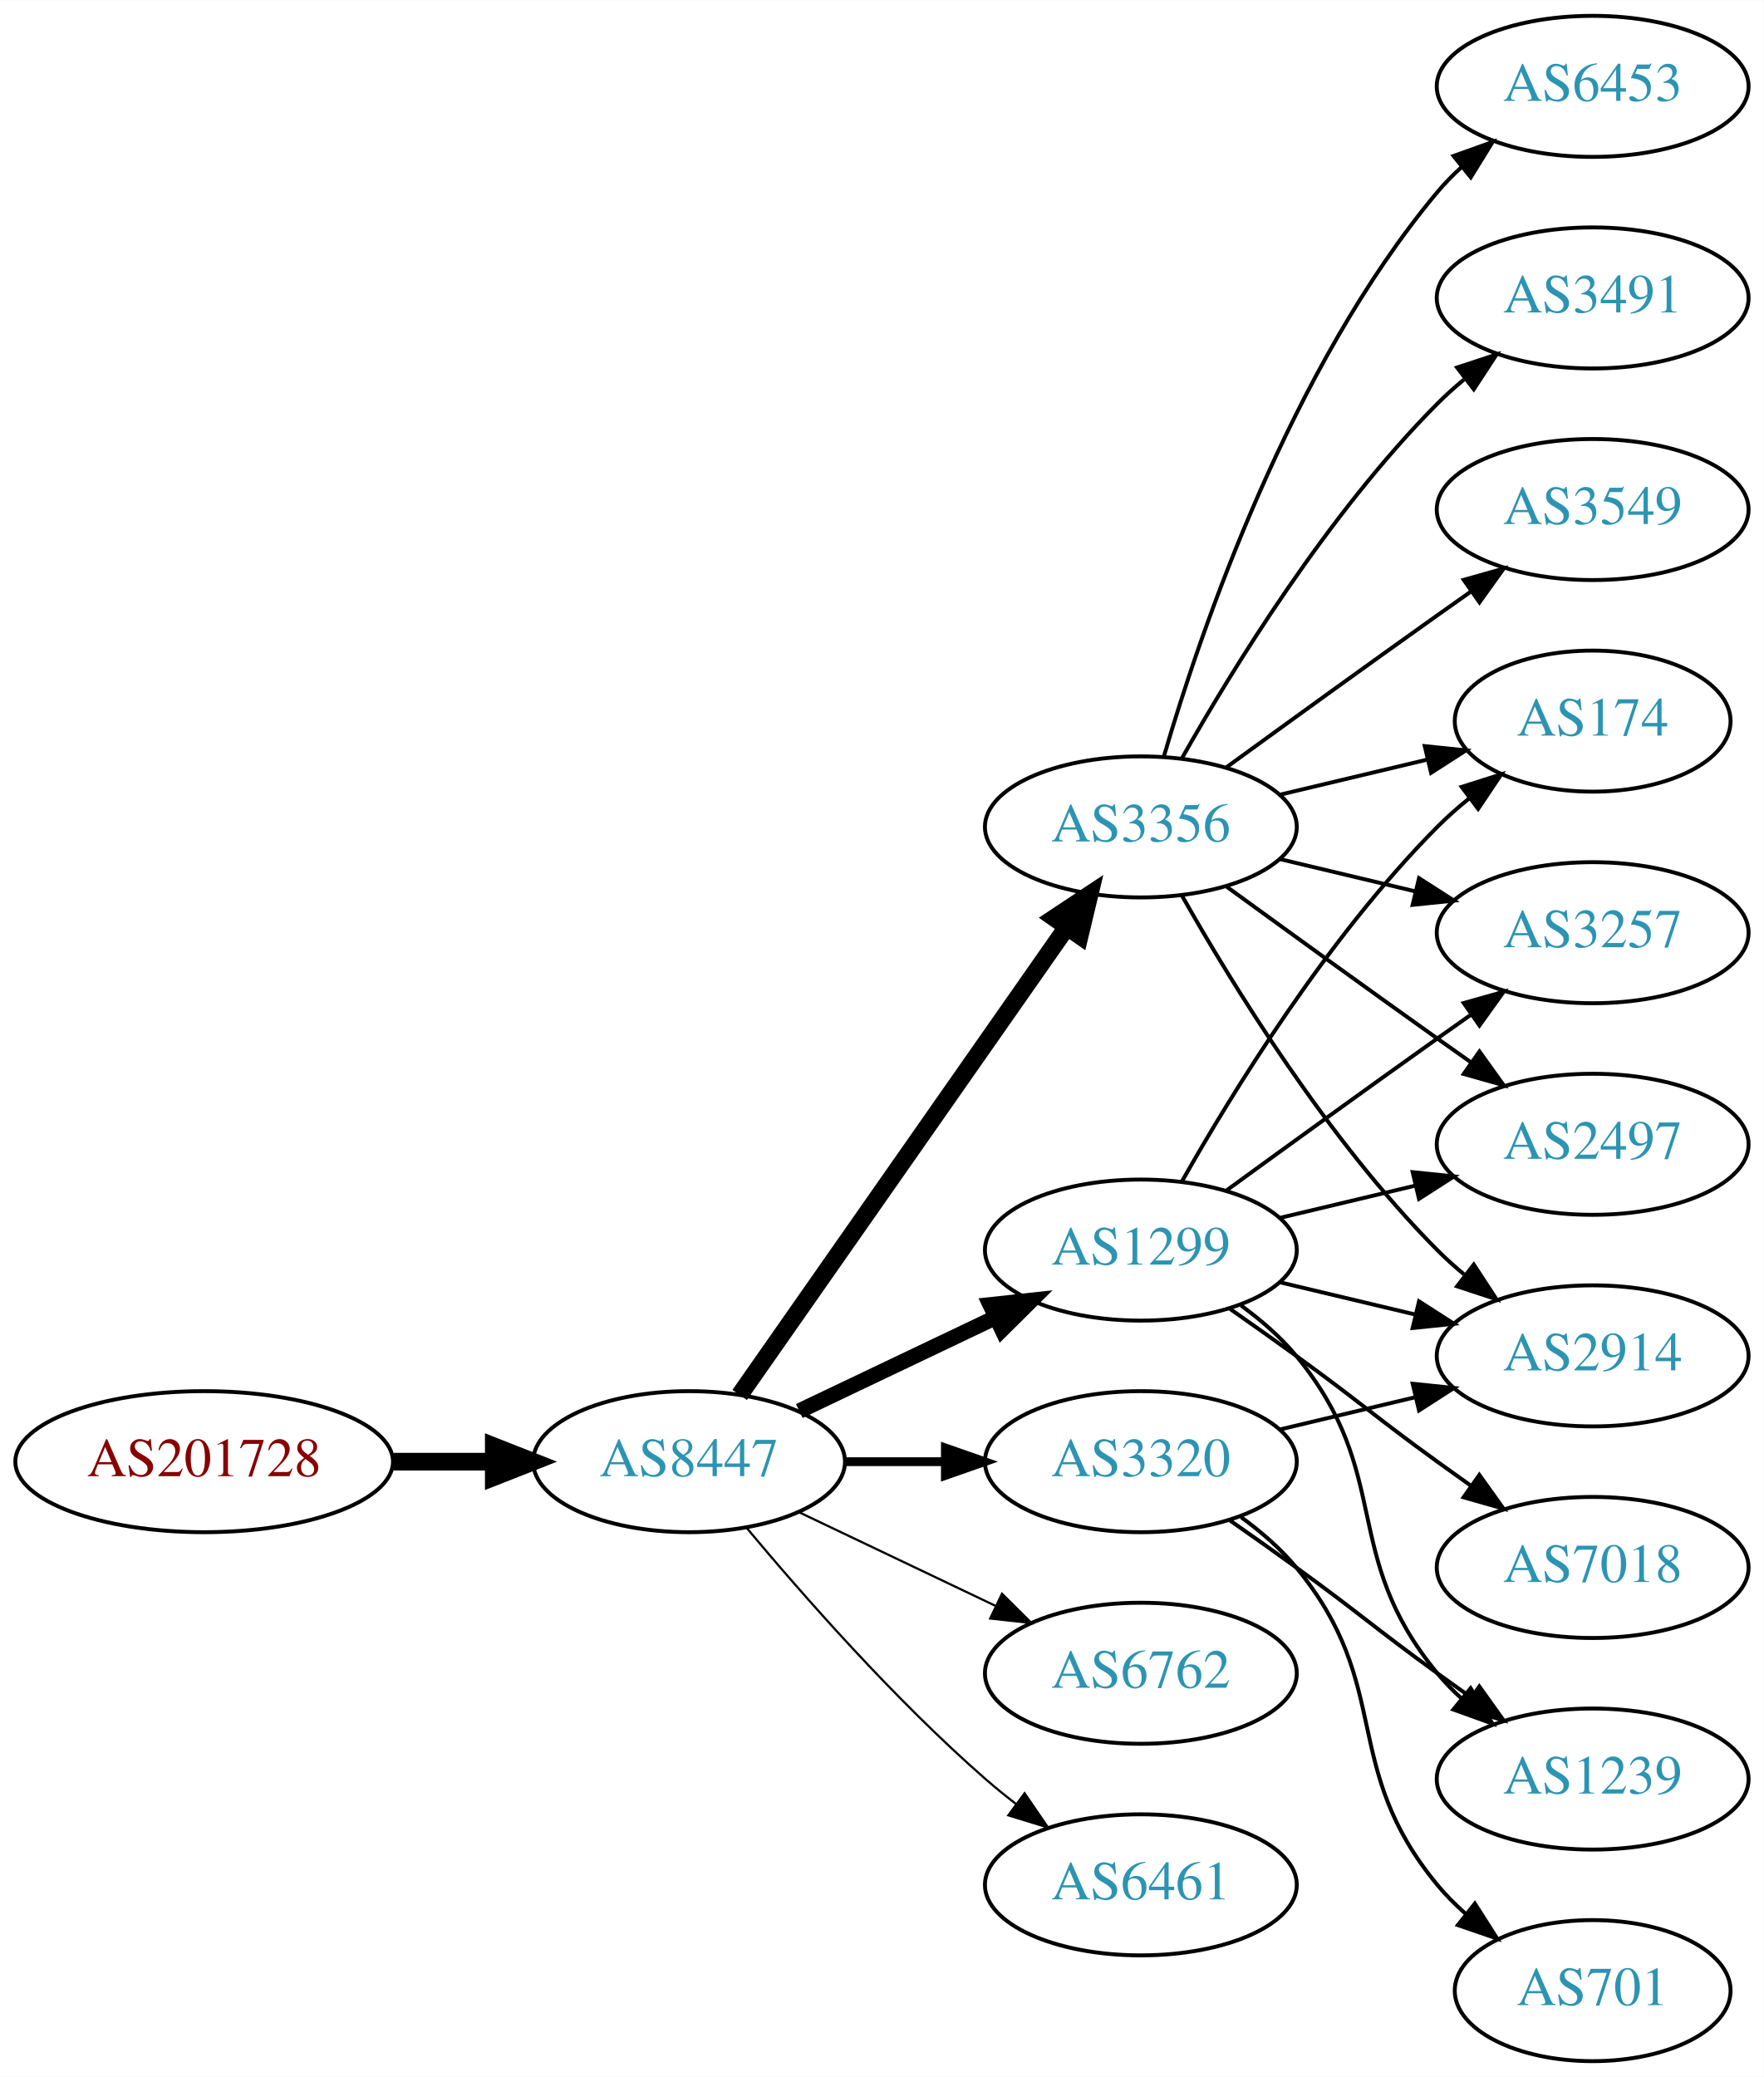
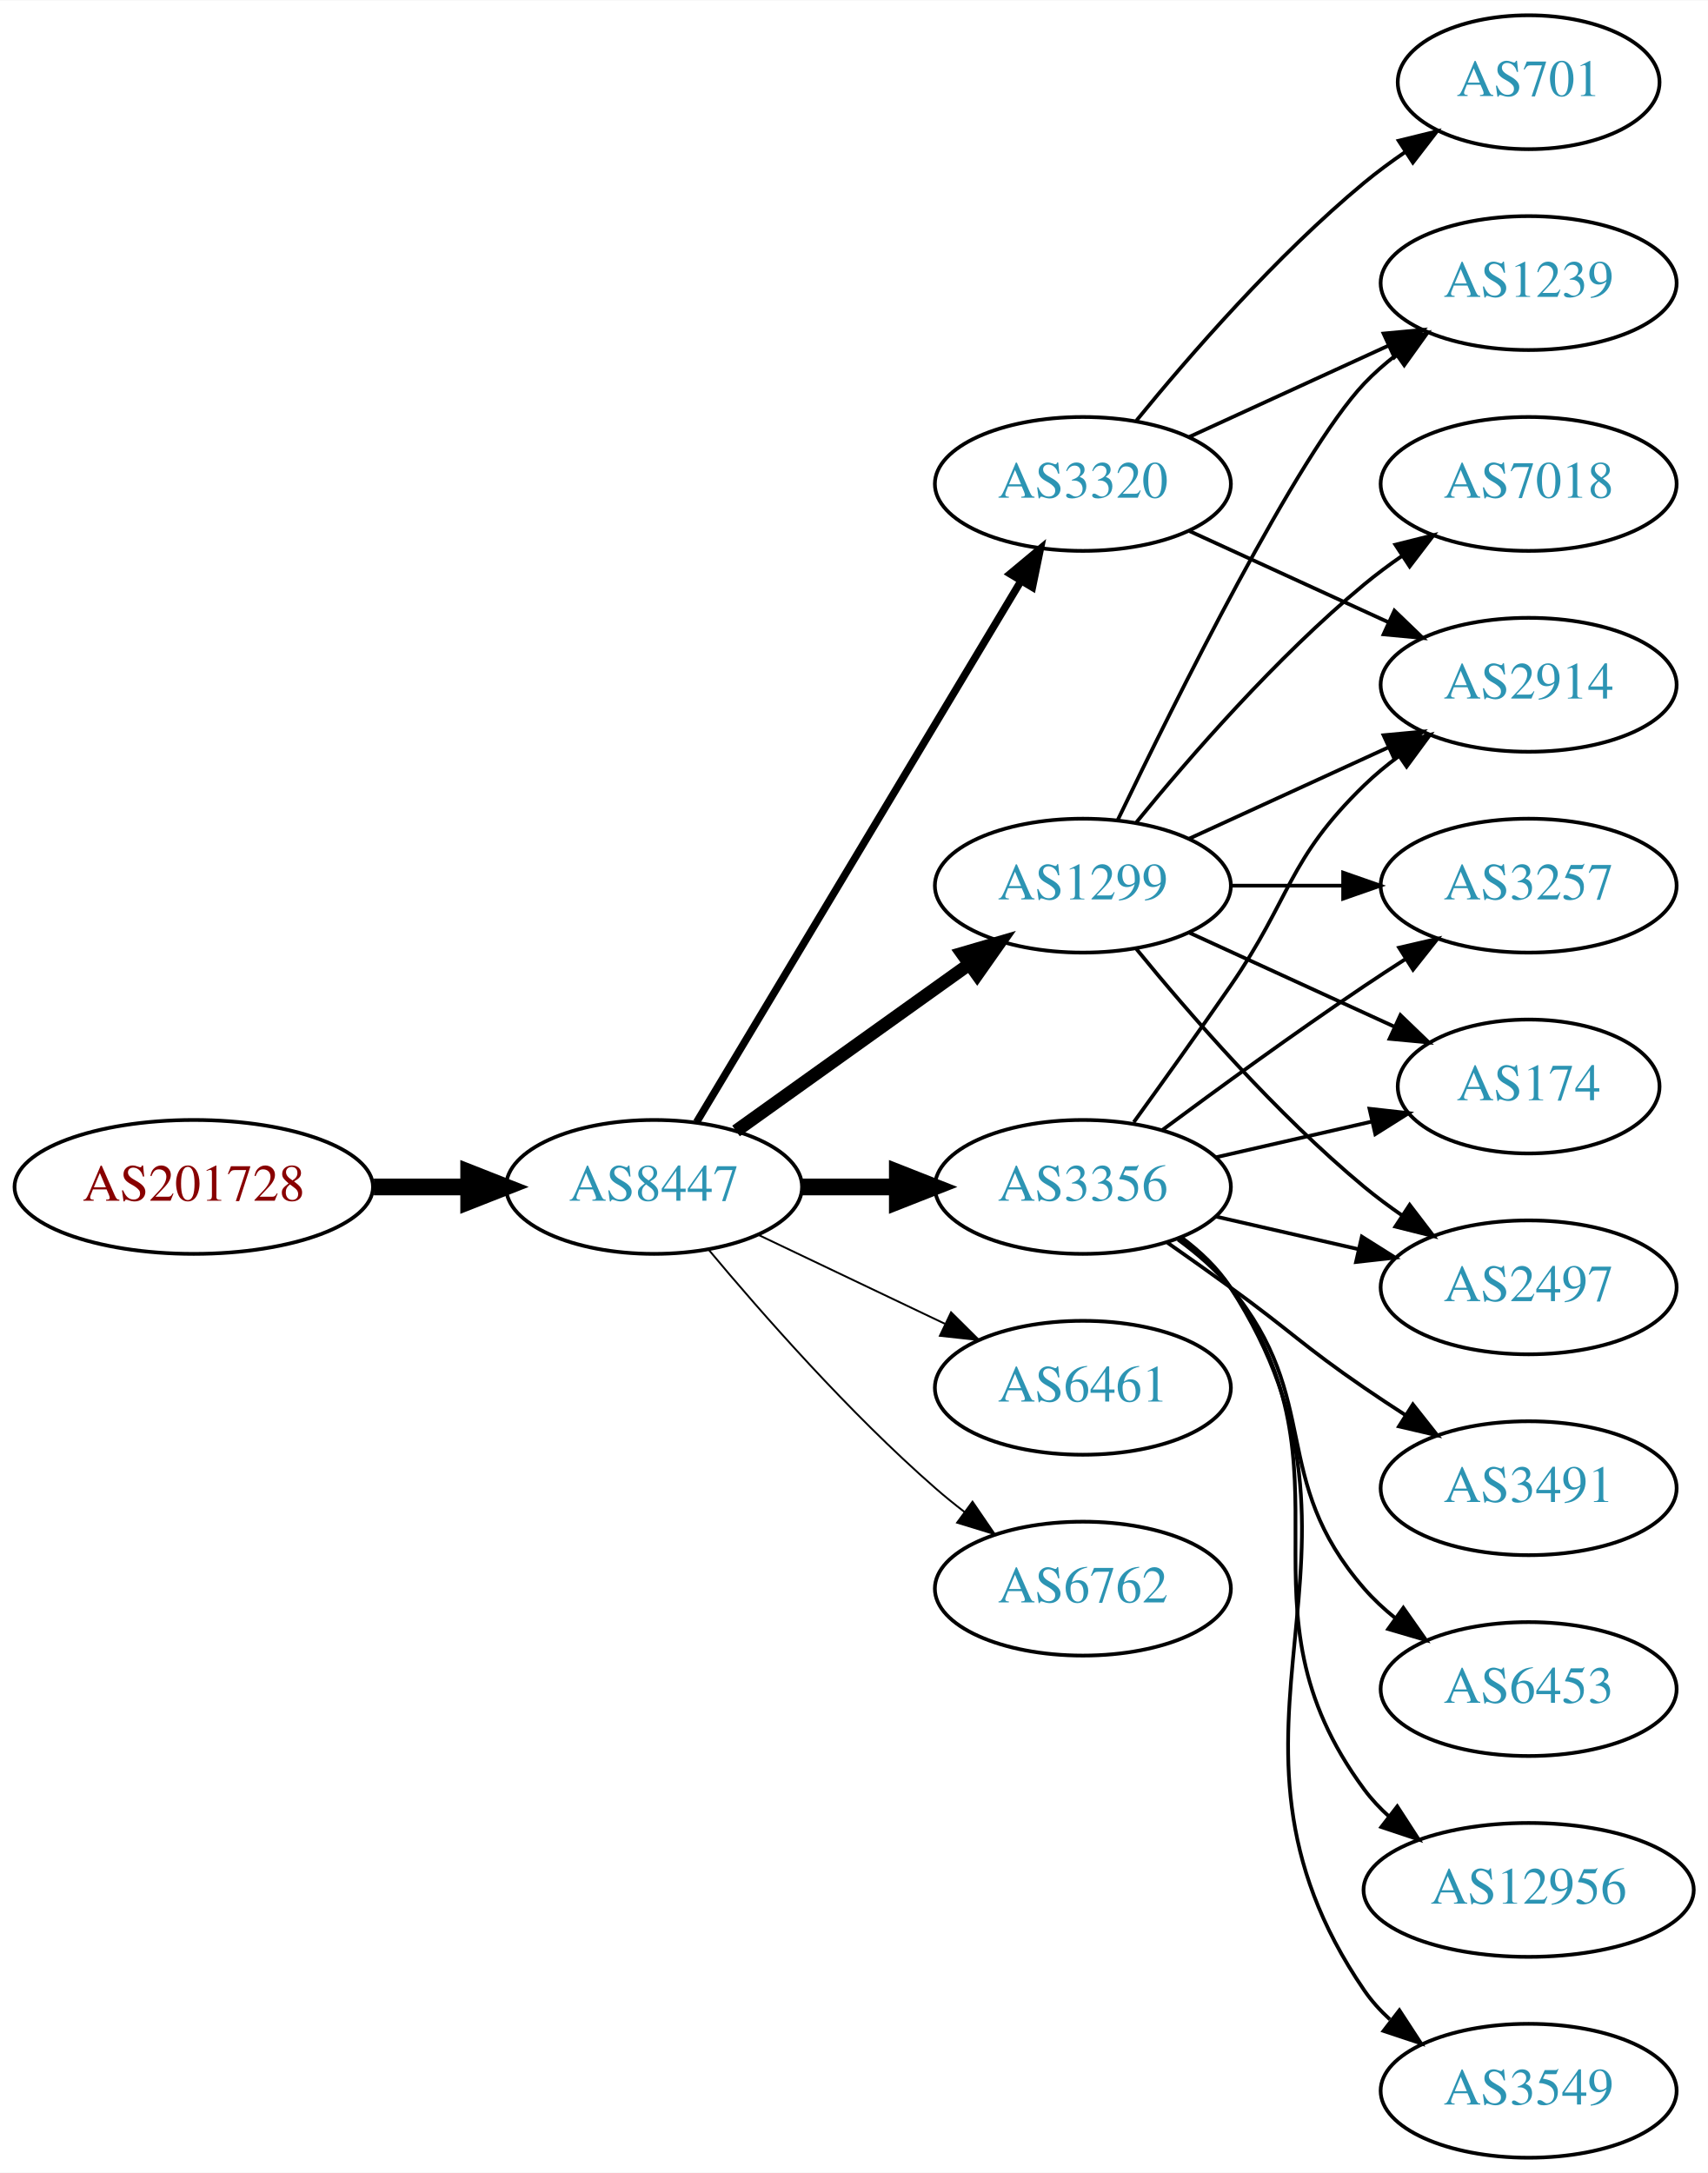
- <svg xmlns="http://www.w3.org/2000/svg" xmlns:xlink="http://www.w3.org/1999/xlink" width="450pt" height="530pt" viewBox="0.00 0.00 450.07 530.00">
-   <g id="graph0" class="graph" transform="scale(1 1) rotate(0) translate(4 526)">
-     <polygon fill="white" stroke="none" points="-4,4 -4,-526 446.07,-526 446.07,4 -4,4" />
+ <svg xmlns="http://www.w3.org/2000/svg" xmlns:xlink="http://www.w3.org/1999/xlink" width="459pt" height="584pt" viewBox="0.00 0.00 459.17 584.00">
+   <g id="graph0" class="graph" transform="scale(1 1) rotate(0) translate(4 580)">
+     <polygon fill="white" stroke="none" points="-4,4 -4,-580 455.17,-580 455.17,4 -4,4" />
    <g id="node1" class="node">
      <g id="a_node1">
        <a xlink:href="/asn/201728" xlink:title="AS201728 ~ DRUCK-AT-AS [AT]">
-           <ellipse fill="#ffffff" stroke="black" cx="48.096" cy="-153" rx="48.192" ry="18" />
-           <text text-anchor="middle" x="48.096" y="-149.3" font-family="Times,serif" font-size="14.00" fill="#880000">AS201728</text>
+           <ellipse fill="#ffffff" stroke="black" cx="48.096" cy="-261" rx="48.192" ry="18" />
+           <text text-anchor="middle" x="48.096" y="-257.3" font-family="Times,serif" font-size="14.00" fill="#880000">AS201728</text>
        </a>
      </g>
    </g>
    <g id="node2" class="node">
      <g id="a_node2">
        <a xlink:href="/asn/8447" xlink:title="AS8447 ~ A1 Telekom Austria AG [AT]">
-           <ellipse fill="#ffffff" stroke="black" cx="171.838" cy="-153" rx="39.794" ry="18" />
-           <text text-anchor="middle" x="171.838" y="-149.3" font-family="Times,serif" font-size="14.00" fill="#2c94b3">AS8447</text>
+           <ellipse fill="#ffffff" stroke="black" cx="171.838" cy="-261" rx="39.794" ry="18" />
+           <text text-anchor="middle" x="171.838" y="-257.3" font-family="Times,serif" font-size="14.00" fill="#2c94b3">AS8447</text>
        </a>
      </g>
    </g>
    <g id="edge1" class="edge">
-       <path fill="none" stroke="black" stroke-width="4.5" d="M96.513,-153C104.867,-153 113.577,-153 121.969,-153" />
-       <polygon fill="black" stroke="black" stroke-width="4.5" points="122.004,-156.938 132.004,-153 122.004,-149.063 122.004,-156.938" />
+       <path fill="none" stroke="black" stroke-width="4.5" d="M96.513,-261C104.867,-261 113.577,-261 121.969,-261" />
+       <polygon fill="black" stroke="black" stroke-width="4.5" points="122.004,-264.938 132.004,-261 122.004,-257.063 122.004,-264.938" />
    </g>
    <g id="node3" class="node">
      <g id="a_node3">
-         <a xlink:href="/asn/1299" xlink:title="AS1299 ~ Telia Carrier [EU]">
-           <ellipse fill="#ffffff" stroke="black" cx="287.131" cy="-207" rx="39.794" ry="18" />
-           <text text-anchor="middle" x="287.131" y="-203.3" font-family="Times,serif" font-size="14.00" fill="#2c94b3">AS1299</text>
+         <a xlink:href="/asn/3356" xlink:title="AS3356 ~ Level 3 Parent, LLC [US]">
+           <ellipse fill="#ffffff" stroke="black" cx="287.131" cy="-261" rx="39.794" ry="18" />
+           <text text-anchor="middle" x="287.131" y="-257.3" font-family="Times,serif" font-size="14.00" fill="#2c94b3">AS3356</text>
        </a>
      </g>
    </g>
    <g id="edge2" class="edge">
-       <path fill="none" stroke="black" stroke-width="3.938" d="M199.974,-165.934C214.968,-173.081 233.789,-182.052 250.013,-189.785" />
-       <polygon fill="black" stroke="black" stroke-width="3.938" points="248.683,-193.028 259.216,-194.171 251.695,-186.709 248.683,-193.028" />
+       <path fill="none" stroke="black" stroke-width="4.5" d="M211.51,-261C219.713,-261 228.477,-261 237.009,-261" />
+       <polygon fill="black" stroke="black" stroke-width="4.5" points="237.248,-264.938 247.248,-261 237.248,-257.063 237.248,-264.938" />
    </g>
    <g id="node4" class="node">
      <g id="a_node4">
        <a xlink:href="/asn/3320" xlink:title="AS3320 ~ DTAG [DE]">
-           <ellipse fill="#ffffff" stroke="black" cx="287.131" cy="-153" rx="39.794" ry="18" />
-           <text text-anchor="middle" x="287.131" y="-149.3" font-family="Times,serif" font-size="14.00" fill="#2c94b3">AS3320</text>
+           <ellipse fill="#ffffff" stroke="black" cx="287.131" cy="-450" rx="39.794" ry="18" />
+           <text text-anchor="middle" x="287.131" y="-446.3" font-family="Times,serif" font-size="14.00" fill="#2c94b3">AS3320</text>
        </a>
      </g>
    </g>
    <g id="edge3" class="edge">
-       <path fill="none" stroke="black" stroke-width="2.25" d="M211.51,-153C219.713,-153 228.477,-153 237.009,-153" />
-       <polygon fill="black" stroke="black" stroke-width="2.25" points="237.248,-156.5 247.248,-153 237.248,-149.5 237.248,-156.5" />
+       <path fill="none" stroke="black" stroke-width="2" d="M183.293,-278.442C203.274,-311.775 246.98,-384.686 270.465,-423.866" />
+       <polygon fill="black" stroke="black" stroke-width="2" points="267.558,-425.823 275.701,-432.6 273.561,-422.224 267.558,-425.823" />
    </g>
    <g id="node5" class="node">
      <g id="a_node5">
-         <a xlink:href="/asn/3356" xlink:title="AS3356 ~ Level 3 Parent, LLC [US]">
-           <ellipse fill="#ffffff" stroke="black" cx="287.131" cy="-315" rx="39.794" ry="18" />
-           <text text-anchor="middle" x="287.131" y="-311.3" font-family="Times,serif" font-size="14.00" fill="#2c94b3">AS3356</text>
+         <a xlink:href="/asn/6461" xlink:title="AS6461 ~ Zayo Bandwidth [US]">
+           <ellipse fill="#ffffff" stroke="black" cx="287.131" cy="-207" rx="39.794" ry="18" />
+           <text text-anchor="middle" x="287.131" y="-203.3" font-family="Times,serif" font-size="14.00" fill="#2c94b3">AS6461</text>
        </a>
      </g>
    </g>
    <g id="edge4" class="edge">
-       <path fill="none" stroke="black" stroke-width="4.5" d="M184.748,-170.031C204.67,-198.517 244.859,-255.985 268.209,-289.374" />
-       <polygon fill="black" stroke="black" stroke-width="4.5" points="265.082,-291.772 274.039,-297.71 271.535,-287.258 265.082,-291.772" />
+       <path fill="none" stroke="black" stroke-width="0.5" d="M199.974,-248.066C214.968,-240.919 233.789,-231.948 250.013,-224.215" />
+       <polygon fill="black" stroke="black" stroke-width="0.5" points="251.695,-227.291 259.216,-219.829 248.683,-220.972 251.695,-227.291" />
    </g>
    <g id="node6" class="node">
      <g id="a_node6">
-         <a xlink:href="/asn/6762" xlink:title="AS6762 ~ TELECOM ITALIA SPARKLE S.p.A. [IT]">
-           <ellipse fill="#ffffff" stroke="black" cx="287.131" cy="-99" rx="39.794" ry="18" />
-           <text text-anchor="middle" x="287.131" y="-95.3" font-family="Times,serif" font-size="14.00" fill="#2c94b3">AS6762</text>
+         <a xlink:href="/asn/1299" xlink:title="AS1299 ~ Telia Carrier [EU]">
+           <ellipse fill="#ffffff" stroke="black" cx="287.131" cy="-342" rx="39.794" ry="18" />
+           <text text-anchor="middle" x="287.131" y="-338.3" font-family="Times,serif" font-size="14.00" fill="#2c94b3">AS1299</text>
        </a>
      </g>
    </g>
    <g id="edge5" class="edge">
-       <path fill="none" stroke="black" stroke-width="0.562" d="M199.974,-140.066C214.968,-132.919 233.789,-123.948 250.013,-116.215" />
-       <polygon fill="black" stroke="black" stroke-width="0.562" points="251.695,-119.291 259.216,-111.829 248.683,-112.972 251.695,-119.291" />
+       <path fill="none" stroke="black" stroke-width="3.5" d="M193.882,-276.046C211.497,-288.639 236.835,-306.755 256.501,-320.816" />
+       <polygon fill="black" stroke="black" stroke-width="3.5" points="254.645,-323.791 264.815,-326.76 258.716,-318.097 254.645,-323.791" />
    </g>
    <g id="node7" class="node">
      <g id="a_node7">
-         <a xlink:href="/asn/6461" xlink:title="AS6461 ~ Zayo Bandwidth [US]">
-           <ellipse fill="#ffffff" stroke="black" cx="287.131" cy="-45" rx="39.794" ry="18" />
-           <text text-anchor="middle" x="287.131" y="-41.3" font-family="Times,serif" font-size="14.00" fill="#2c94b3">AS6461</text>
+         <a xlink:href="/asn/6762" xlink:title="AS6762 ~ TELECOM ITALIA SPARKLE S.p.A. [IT]">
+           <ellipse fill="#ffffff" stroke="black" cx="287.131" cy="-153" rx="39.794" ry="18" />
+           <text text-anchor="middle" x="287.131" y="-149.3" font-family="Times,serif" font-size="14.00" fill="#2c94b3">AS6762</text>
        </a>
      </g>
    </g>
    <g id="edge6" class="edge">
-       <path fill="none" stroke="black" stroke-width="0.562" d="M186.468,-136.183C200.751,-119.071 224.297,-92.255 247.484,-72 249.95,-69.846 252.589,-67.706 255.286,-65.628" />
-       <polygon fill="black" stroke="black" stroke-width="0.562" points="257.459,-68.375 263.44,-59.63 253.311,-62.736 257.459,-68.375" />
+       <path fill="none" stroke="black" stroke-width="0.5" d="M186.468,-244.183C200.751,-227.071 224.297,-200.255 247.484,-180 249.95,-177.846 252.589,-175.706 255.286,-173.628" />
+       <polygon fill="black" stroke="black" stroke-width="0.5" points="257.459,-176.375 263.44,-167.63 253.311,-170.736 257.459,-176.375" />
    </g>
    <g id="node8" class="node">
      <g id="a_node8">
-         <a xlink:href="/asn/174" xlink:title="AS174 ~ Cogent Communications [US]">
-           <ellipse fill="#ffffff" stroke="black" cx="402.424" cy="-342" rx="35.194" ry="18" />
-           <text text-anchor="middle" x="402.424" y="-338.3" font-family="Times,serif" font-size="14.00" fill="#2c94b3">AS174</text>
-         </a>
-       </g>
-     </g>
-     <g id="edge19" class="edge">
-       <path fill="none" stroke="black" d="M297.591,-224.49C310.373,-247.096 334.805,-286.886 362.777,-315 365.278,-317.513 368.038,-319.949 370.899,-322.261" />
-       <polygon fill="black" stroke="black" points="368.998,-325.21 379.097,-328.413 373.2,-319.611 368.998,-325.21" />
+         <a xlink:href="/asn/2914" xlink:title="AS2914 ~ NTT America, Inc. [US]">
+           <ellipse fill="#ffffff" stroke="black" cx="406.973" cy="-396" rx="39.794" ry="18" />
+           <text text-anchor="middle" x="406.973" y="-392.3" font-family="Times,serif" font-size="14.00" fill="#2c94b3">AS2914</text>
+         </a>
+       </g>
+     </g>
+     <g id="edge7" class="edge">
+       <path fill="none" stroke="black" d="M300.81,-278.406C308.426,-288.937 318.258,-302.67 326.777,-315 343.173,-338.731 342.084,-348.906 362.777,-369 365.623,-371.763 368.796,-374.386 372.096,-376.834" />
+       <polygon fill="black" stroke="black" points="370.213,-379.786 380.444,-382.538 374.162,-374.006 370.213,-379.786" />
    </g>
    <g id="node9" class="node">
      <g id="a_node9">
        <a xlink:href="/asn/3257" xlink:title="AS3257 ~ GTT [DE]">
-           <ellipse fill="#ffffff" stroke="black" cx="402.424" cy="-288" rx="39.794" ry="18" />
-           <text text-anchor="middle" x="402.424" y="-284.3" font-family="Times,serif" font-size="14.00" fill="#2c94b3">AS3257</text>
-         </a>
-       </g>
-     </g>
-     <g id="edge17" class="edge">
-       <path fill="none" stroke="black" d="M308.979,-222.222C323.913,-233.091 344.527,-248.025 362.777,-261 365.598,-263.005 368.541,-265.085 371.489,-267.159" />
-       <polygon fill="black" stroke="black" points="369.516,-270.05 379.714,-272.926 373.535,-264.319 369.516,-270.05" />
-     </g>
-     <g id="node11" class="node">
-       <g id="a_node11">
-         <a xlink:href="/asn/2497" xlink:title="AS2497 ~ Internet Initiative Japan Inc. [JP]">
-           <ellipse fill="#ffffff" stroke="black" cx="402.424" cy="-234" rx="39.794" ry="18" />
-           <text text-anchor="middle" x="402.424" y="-230.3" font-family="Times,serif" font-size="14.00" fill="#2c94b3">AS2497</text>
-         </a>
-       </g>
-     </g>
-     <g id="edge18" class="edge">
-       <path fill="none" stroke="black" d="M322.738,-215.248C333.609,-217.838 345.764,-220.735 357.206,-223.462" />
-       <polygon fill="black" stroke="black" points="356.49,-226.889 367.029,-225.803 358.112,-220.08 356.49,-226.889" />
-     </g>
-     <g id="node13" class="node">
-       <g id="a_node13">
-         <a xlink:href="/asn/2914" xlink:title="AS2914 ~ NTT America, Inc. [US]">
-           <ellipse fill="#ffffff" stroke="black" cx="402.424" cy="-180" rx="39.794" ry="18" />
-           <text text-anchor="middle" x="402.424" y="-176.3" font-family="Times,serif" font-size="14.00" fill="#2c94b3">AS2914</text>
-         </a>
-       </g>
-     </g>
-     <g id="edge20" class="edge">
-       <path fill="none" stroke="black" d="M322.738,-198.752C333.609,-196.162 345.764,-193.265 357.206,-190.538" />
-       <polygon fill="black" stroke="black" points="358.112,-193.92 367.029,-188.197 356.49,-187.111 358.112,-193.92" />
-     </g>
-     <g id="node15" class="node">
-       <g id="a_node15">
-         <a xlink:href="/asn/1239" xlink:title="AS1239 ~ Sprint [US]">
-           <ellipse fill="#ffffff" stroke="black" cx="402.424" cy="-72" rx="39.794" ry="18" />
-           <text text-anchor="middle" x="402.424" y="-68.3" font-family="Times,serif" font-size="14.00" fill="#2c94b3">AS1239</text>
-         </a>
-       </g>
-     </g>
-     <g id="edge22" class="edge">
-       <path fill="none" stroke="black" d="M312.712,-192.844C317.806,-189.128 322.82,-184.799 326.777,-180 351.842,-149.606 337.713,-129.394 362.777,-99 364.633,-96.751 366.72,-94.604 368.939,-92.576" />
-       <polygon fill="black" stroke="black" points="371.287,-95.177 376.843,-86.156 366.874,-89.744 371.287,-95.177" />
-     </g>
-     <g id="node17" class="node">
-       <g id="a_node17">
-         <a xlink:href="/asn/7018" xlink:title="AS7018 ~ AT&amp;T Services, Inc. [US]">
-           <ellipse fill="#ffffff" stroke="black" cx="402.424" cy="-126" rx="39.794" ry="18" />
-           <text text-anchor="middle" x="402.424" y="-122.3" font-family="Times,serif" font-size="14.00" fill="#2c94b3">AS7018</text>
-         </a>
-       </g>
-     </g>
-     <g id="edge21" class="edge">
-       <path fill="none" stroke="black" d="M309.888,-191.991C315.422,-188.121 321.341,-183.936 326.777,-180 342.977,-168.271 346.578,-164.729 362.777,-153 365.58,-150.971 368.512,-148.875 371.453,-146.79" />
-       <polygon fill="black" stroke="black" points="373.504,-149.627 379.667,-141.009 369.475,-143.903 373.504,-149.627" />
-     </g>
-     <g id="edge14" class="edge">
-       <path fill="none" stroke="black" d="M322.738,-161.248C333.609,-163.838 345.764,-166.735 357.206,-169.462" />
-       <polygon fill="black" stroke="black" points="356.49,-172.889 367.029,-171.803 358.112,-166.08 356.49,-172.889" />
-     </g>
-     <g id="edge15" class="edge">
-       <path fill="none" stroke="black" d="M309.888,-137.991C315.422,-134.121 321.341,-129.936 326.777,-126 342.977,-114.271 346.578,-110.729 362.777,-99 365.58,-96.971 368.512,-94.875 371.453,-92.79" />
-       <polygon fill="black" stroke="black" points="373.504,-95.627 379.667,-87.009 369.475,-89.903 373.504,-95.627" />
-     </g>
-     <g id="node16" class="node">
-       <g id="a_node16">
-         <a xlink:href="/asn/701" xlink:title="AS701 ~ UUNET [US]">
-           <ellipse fill="#ffffff" stroke="black" cx="402.424" cy="-18" rx="35.194" ry="18" />
-           <text text-anchor="middle" x="402.424" y="-14.3" font-family="Times,serif" font-size="14.00" fill="#2c94b3">AS701</text>
-         </a>
-       </g>
-     </g>
-     <g id="edge16" class="edge">
-       <path fill="none" stroke="black" d="M312.712,-138.844C317.806,-135.128 322.82,-130.799 326.777,-126 351.842,-95.606 337.713,-75.394 362.777,-45 364.912,-42.411 367.355,-39.959 369.951,-37.666" />
-       <polygon fill="black" stroke="black" points="372.36,-40.224 378.051,-31.288 368.029,-34.725 372.36,-40.224" />
-     </g>
-     <g id="edge7" class="edge">
-       <path fill="none" stroke="black" d="M322.738,-323.248C334.533,-326.058 347.837,-329.229 360.105,-332.153" />
-       <polygon fill="black" stroke="black" points="359.571,-335.624 370.11,-334.537 361.194,-328.814 359.571,-335.624" />
+           <ellipse fill="#ffffff" stroke="black" cx="406.973" cy="-342" rx="39.794" ry="18" />
+           <text text-anchor="middle" x="406.973" y="-338.3" font-family="Times,serif" font-size="14.00" fill="#2c94b3">AS3257</text>
+         </a>
+       </g>
    </g>
    <g id="edge8" class="edge">
-       <path fill="none" stroke="black" d="M322.738,-306.752C333.609,-304.162 345.764,-301.265 357.206,-298.538" />
-       <polygon fill="black" stroke="black" points="358.112,-301.92 367.029,-296.197 356.49,-295.111 358.112,-301.92" />
+       <path fill="none" stroke="black" d="M308.461,-276.277C323.324,-287.304 344.068,-302.407 362.777,-315 366.326,-317.389 370.077,-319.839 373.825,-322.242" />
+       <polygon fill="black" stroke="black" points="372.151,-325.325 382.474,-327.712 375.893,-319.409 372.151,-325.325" />
    </g>
    <g id="node10" class="node">
      <g id="a_node10">
        <a xlink:href="/asn/6453" xlink:title="AS6453 ~ TATA COMMUNICATIONS (AMERICA) INC [US]">
-           <ellipse fill="#ffffff" stroke="black" cx="402.424" cy="-504" rx="39.794" ry="18" />
-           <text text-anchor="middle" x="402.424" y="-500.3" font-family="Times,serif" font-size="14.00" fill="#2c94b3">AS6453</text>
+           <ellipse fill="#ffffff" stroke="black" cx="406.973" cy="-126" rx="39.794" ry="18" />
+           <text text-anchor="middle" x="406.973" y="-122.3" font-family="Times,serif" font-size="14.00" fill="#2c94b3">AS6453</text>
        </a>
      </g>
    </g>
    <g id="edge9" class="edge">
-       <path fill="none" stroke="black" d="M293.005,-333.002C302.319,-364.844 325.136,-431.981 362.777,-477 364.648,-479.237 366.746,-481.374 368.972,-483.396" />
-       <polygon fill="black" stroke="black" points="366.916,-486.234 376.891,-489.804 371.319,-480.793 366.916,-486.234" />
+       <path fill="none" stroke="black" d="M312.712,-246.844C317.806,-243.128 322.82,-238.799 326.777,-234 351.842,-203.606 336.943,-182.742 362.777,-153 365.242,-150.162 368.079,-147.523 371.097,-145.094" />
+       <polygon fill="black" stroke="black" points="373.283,-147.833 379.375,-139.164 369.207,-142.142 373.283,-147.833" />
+     </g>
+     <g id="node11" class="node">
+       <g id="a_node11">
+         <a xlink:href="/asn/12956" xlink:title="AS12956 ~ TELXIUS [ES]">
+           <ellipse fill="#ffffff" stroke="black" cx="406.973" cy="-72" rx="44.393" ry="18" />
+           <text text-anchor="middle" x="406.973" y="-68.3" font-family="Times,serif" font-size="14.00" fill="#2c94b3">AS12956</text>
+         </a>
+       </g>
    </g>
    <g id="edge10" class="edge">
-       <path fill="none" stroke="black" d="M308.979,-299.778C323.913,-288.909 344.527,-273.975 362.777,-261 365.598,-258.995 368.541,-256.915 371.489,-254.841" />
-       <polygon fill="black" stroke="black" points="373.535,-257.681 379.714,-249.074 369.516,-251.95 373.535,-257.681" />
+       <path fill="none" stroke="black" d="M313.29,-247.284C318.355,-243.545 323.21,-239.096 326.777,-234 362.391,-183.131 325.874,-148.941 362.777,-99 364.722,-96.368 367.007,-93.933 369.493,-91.693" />
+       <polygon fill="black" stroke="black" points="371.654,-94.446 377.416,-85.555 367.367,-88.913 371.654,-94.446" />
    </g>
    <g id="node12" class="node">
      <g id="a_node12">
-         <a xlink:href="/asn/3491" xlink:title="AS3491 ~ PCCW Global, Inc. [US]">
-           <ellipse fill="#ffffff" stroke="black" cx="402.424" cy="-450" rx="39.794" ry="18" />
-           <text text-anchor="middle" x="402.424" y="-446.3" font-family="Times,serif" font-size="14.00" fill="#2c94b3">AS3491</text>
+         <a xlink:href="/asn/174" xlink:title="AS174 ~ Cogent Communications [US]">
+           <ellipse fill="#ffffff" stroke="black" cx="406.973" cy="-288" rx="35.194" ry="18" />
+           <text text-anchor="middle" x="406.973" y="-284.3" font-family="Times,serif" font-size="14.00" fill="#2c94b3">AS174</text>
        </a>
      </g>
    </g>
    <g id="edge11" class="edge">
-       <path fill="none" stroke="black" d="M297.591,-332.49C310.373,-355.096 334.805,-394.886 362.777,-423 364.888,-425.121 367.184,-427.188 369.57,-429.171" />
-       <polygon fill="black" stroke="black" points="367.822,-432.242 377.885,-435.556 372.085,-426.69 367.822,-432.242" />
+       <path fill="none" stroke="black" d="M322.85,-268.955C335.943,-271.955 350.965,-275.396 364.606,-278.522" />
+       <polygon fill="black" stroke="black" points="364.184,-282.016 374.713,-280.838 365.747,-275.193 364.184,-282.016" />
+     </g>
+     <g id="node13" class="node">
+       <g id="a_node13">
+         <a xlink:href="/asn/3549" xlink:title="AS3549 ~ Level 3 Parent, LLC [US]">
+           <ellipse fill="#ffffff" stroke="black" cx="406.973" cy="-18" rx="39.794" ry="18" />
+           <text text-anchor="middle" x="406.973" y="-14.3" font-family="Times,serif" font-size="14.00" fill="#2c94b3">AS3549</text>
+         </a>
+       </g>
    </g>
    <g id="edge12" class="edge">
-       <path fill="none" stroke="black" d="M297.591,-297.51C310.373,-274.904 334.805,-235.114 362.777,-207 364.888,-204.879 367.184,-202.812 369.57,-200.829" />
-       <polygon fill="black" stroke="black" points="372.085,-203.31 377.885,-194.444 367.822,-197.758 372.085,-203.31" />
+       <path fill="none" stroke="black" d="M313.567,-247.47C318.617,-243.722 323.397,-239.221 326.777,-234 373.252,-162.222 314.481,-115.566 362.777,-45 364.725,-42.154 367.082,-39.548 369.679,-37.176" />
+       <polygon fill="black" stroke="black" points="372.23,-39.628 378.015,-30.752 367.957,-34.083 372.23,-39.628" />
    </g>
    <g id="node14" class="node">
      <g id="a_node14">
-         <a xlink:href="/asn/3549" xlink:title="AS3549 ~ Level 3 Parent, LLC [US]">
-           <ellipse fill="#ffffff" stroke="black" cx="402.424" cy="-396" rx="39.794" ry="18" />
-           <text text-anchor="middle" x="402.424" y="-392.3" font-family="Times,serif" font-size="14.00" fill="#2c94b3">AS3549</text>
+         <a xlink:href="/asn/3491" xlink:title="AS3491 ~ PCCW Global, Inc. [US]">
+           <ellipse fill="#ffffff" stroke="black" cx="406.973" cy="-180" rx="39.794" ry="18" />
+           <text text-anchor="middle" x="406.973" y="-176.3" font-family="Times,serif" font-size="14.00" fill="#2c94b3">AS3491</text>
        </a>
      </g>
    </g>
    <g id="edge13" class="edge">
-       <path fill="none" stroke="black" d="M308.979,-330.222C323.913,-341.091 344.527,-356.025 362.777,-369 365.598,-371.005 368.541,-373.085 371.489,-375.159" />
-       <polygon fill="black" stroke="black" points="369.516,-378.05 379.714,-380.926 373.535,-372.319 369.516,-378.05" />
+       <path fill="none" stroke="black" d="M309.888,-245.991C315.422,-242.121 321.341,-237.936 326.777,-234 342.977,-222.271 346.283,-218.311 362.777,-207 366.306,-204.581 370.043,-202.111 373.784,-199.698" />
+       <polygon fill="black" stroke="black" points="375.856,-202.528 382.425,-194.216 372.106,-196.618 375.856,-202.528" />
+     </g>
+     <g id="node15" class="node">
+       <g id="a_node15">
+         <a xlink:href="/asn/2497" xlink:title="AS2497 ~ Internet Initiative Japan Inc. [JP]">
+           <ellipse fill="#ffffff" stroke="black" cx="406.973" cy="-234" rx="39.794" ry="18" />
+           <text text-anchor="middle" x="406.973" y="-230.3" font-family="Times,serif" font-size="14.00" fill="#2c94b3">AS2497</text>
+         </a>
+       </g>
+     </g>
+     <g id="edge14" class="edge">
+       <path fill="none" stroke="black" d="M322.85,-253.045C334.85,-250.296 348.471,-247.175 361.164,-244.267" />
+       <polygon fill="black" stroke="black" points="362.129,-247.636 371.095,-241.991 360.566,-240.813 362.129,-247.636" />
+     </g>
+     <g id="edge16" class="edge">
+       <path fill="none" stroke="black" d="M315.76,-437.339C331.717,-430.027 351.987,-420.739 369.27,-412.819" />
+       <polygon fill="black" stroke="black" points="370.885,-415.929 378.518,-408.581 367.969,-409.565 370.885,-415.929" />
+     </g>
+     <g id="node16" class="node">
+       <g id="a_node16">
+         <a xlink:href="/asn/1239" xlink:title="AS1239 ~ Sprint [US]">
+           <ellipse fill="#ffffff" stroke="black" cx="406.973" cy="-504" rx="39.794" ry="18" />
+           <text text-anchor="middle" x="406.973" y="-500.3" font-family="Times,serif" font-size="14.00" fill="#2c94b3">AS1239</text>
+         </a>
+       </g>
+     </g>
+     <g id="edge15" class="edge">
+       <path fill="none" stroke="black" d="M315.76,-462.661C331.717,-469.973 351.987,-479.261 369.27,-487.181" />
+       <polygon fill="black" stroke="black" points="367.969,-490.435 378.518,-491.419 370.885,-484.071 367.969,-490.435" />
+     </g>
+     <g id="node17" class="node">
+       <g id="a_node17">
+         <a xlink:href="/asn/701" xlink:title="AS701 ~ UUNET [US]">
+           <ellipse fill="#ffffff" stroke="black" cx="406.973" cy="-558" rx="35.194" ry="18" />
+           <text text-anchor="middle" x="406.973" y="-554.3" font-family="Times,serif" font-size="14.00" fill="#2c94b3">AS701</text>
+         </a>
+       </g>
+     </g>
+     <g id="edge17" class="edge">
+       <path fill="none" stroke="black" d="M301.55,-467.065C315.665,-484.375 339.079,-511.345 362.777,-531 366.241,-533.872 370.033,-536.669 373.888,-539.308" />
+       <polygon fill="black" stroke="black" points="372.03,-542.275 382.32,-544.797 375.849,-536.408 372.03,-542.275" />
+     </g>
+     <g id="edge22" class="edge">
+       <path fill="none" stroke="black" d="M315.76,-354.661C331.717,-361.973 351.987,-371.261 369.27,-379.181" />
+       <polygon fill="black" stroke="black" points="367.969,-382.435 378.518,-383.419 370.885,-376.071 367.969,-382.435" />
+     </g>
+     <g id="edge21" class="edge">
+       <path fill="none" stroke="black" d="M327.044,-342C336.597,-342 346.947,-342 356.909,-342" />
+       <polygon fill="black" stroke="black" points="357.102,-345.5 367.102,-342 357.102,-338.5 357.102,-345.5" />
+     </g>
+     <g id="edge18" class="edge">
+       <path fill="none" stroke="black" d="M315.76,-329.339C332.176,-321.817 353.158,-312.202 370.754,-304.139" />
+       <polygon fill="black" stroke="black" points="372.499,-307.189 380.132,-299.842 369.583,-300.826 372.499,-307.189" />
+     </g>
+     <g id="edge20" class="edge">
+       <path fill="none" stroke="black" d="M301.55,-324.935C315.665,-307.625 339.079,-280.655 362.777,-261 365.994,-258.332 369.494,-255.73 373.065,-253.259" />
+       <polygon fill="black" stroke="black" points="374.988,-256.183 381.421,-247.764 371.143,-250.334 374.988,-256.183" />
+     </g>
+     <g id="edge23" class="edge">
+       <path fill="none" stroke="black" d="M296.478,-359.595C311.945,-391.732 345.09,-458.34 362.777,-477 365.363,-479.728 368.281,-482.294 371.349,-484.677" />
+       <polygon fill="black" stroke="black" points="369.503,-487.658 379.697,-490.543 373.527,-481.93 369.503,-487.658" />
+     </g>
+     <g id="node18" class="node">
+       <g id="a_node18">
+         <a xlink:href="/asn/7018" xlink:title="AS7018 ~ AT&amp;T Services, Inc. [US]">
+           <ellipse fill="#ffffff" stroke="black" cx="406.973" cy="-450" rx="39.794" ry="18" />
+           <text text-anchor="middle" x="406.973" y="-446.3" font-family="Times,serif" font-size="14.00" fill="#2c94b3">AS7018</text>
+         </a>
+       </g>
+     </g>
+     <g id="edge19" class="edge">
+       <path fill="none" stroke="black" d="M301.55,-359.065C315.665,-376.375 339.079,-403.345 362.777,-423 365.994,-425.668 369.494,-428.27 373.065,-430.741" />
+       <polygon fill="black" stroke="black" points="371.143,-433.666 381.421,-436.236 374.988,-427.817 371.143,-433.666" />
    </g>
  </g>
</svg>
